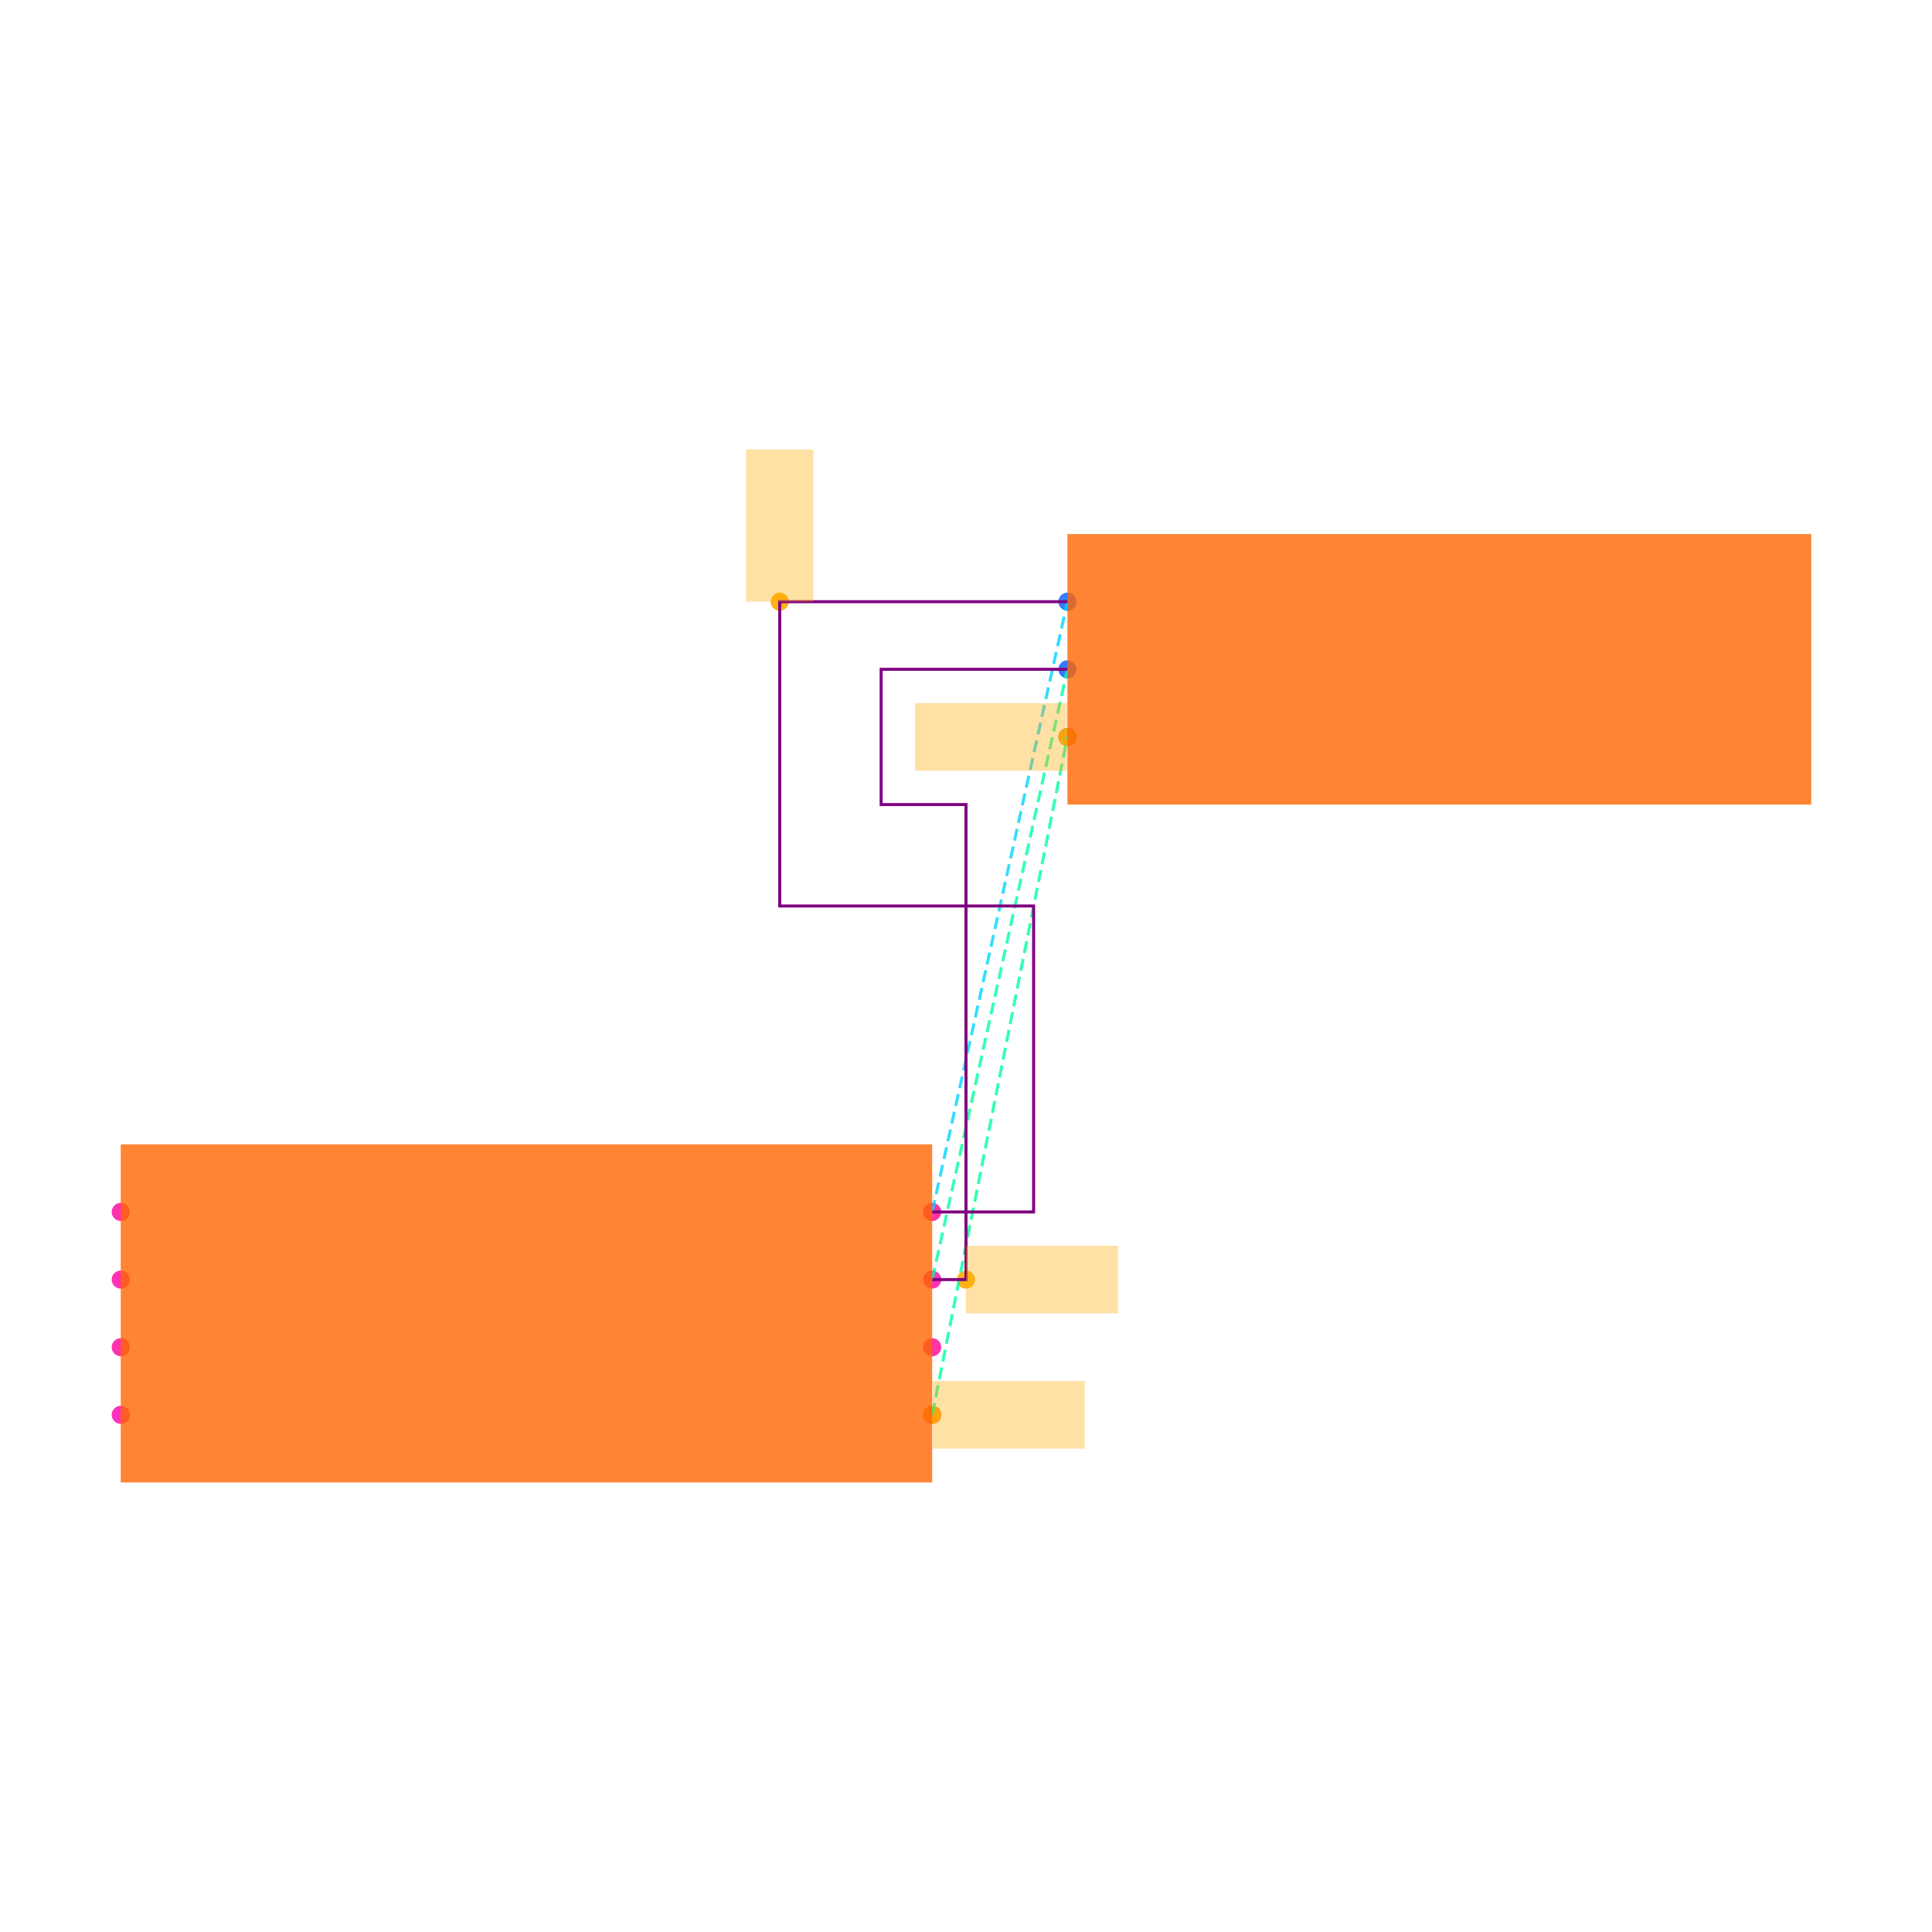
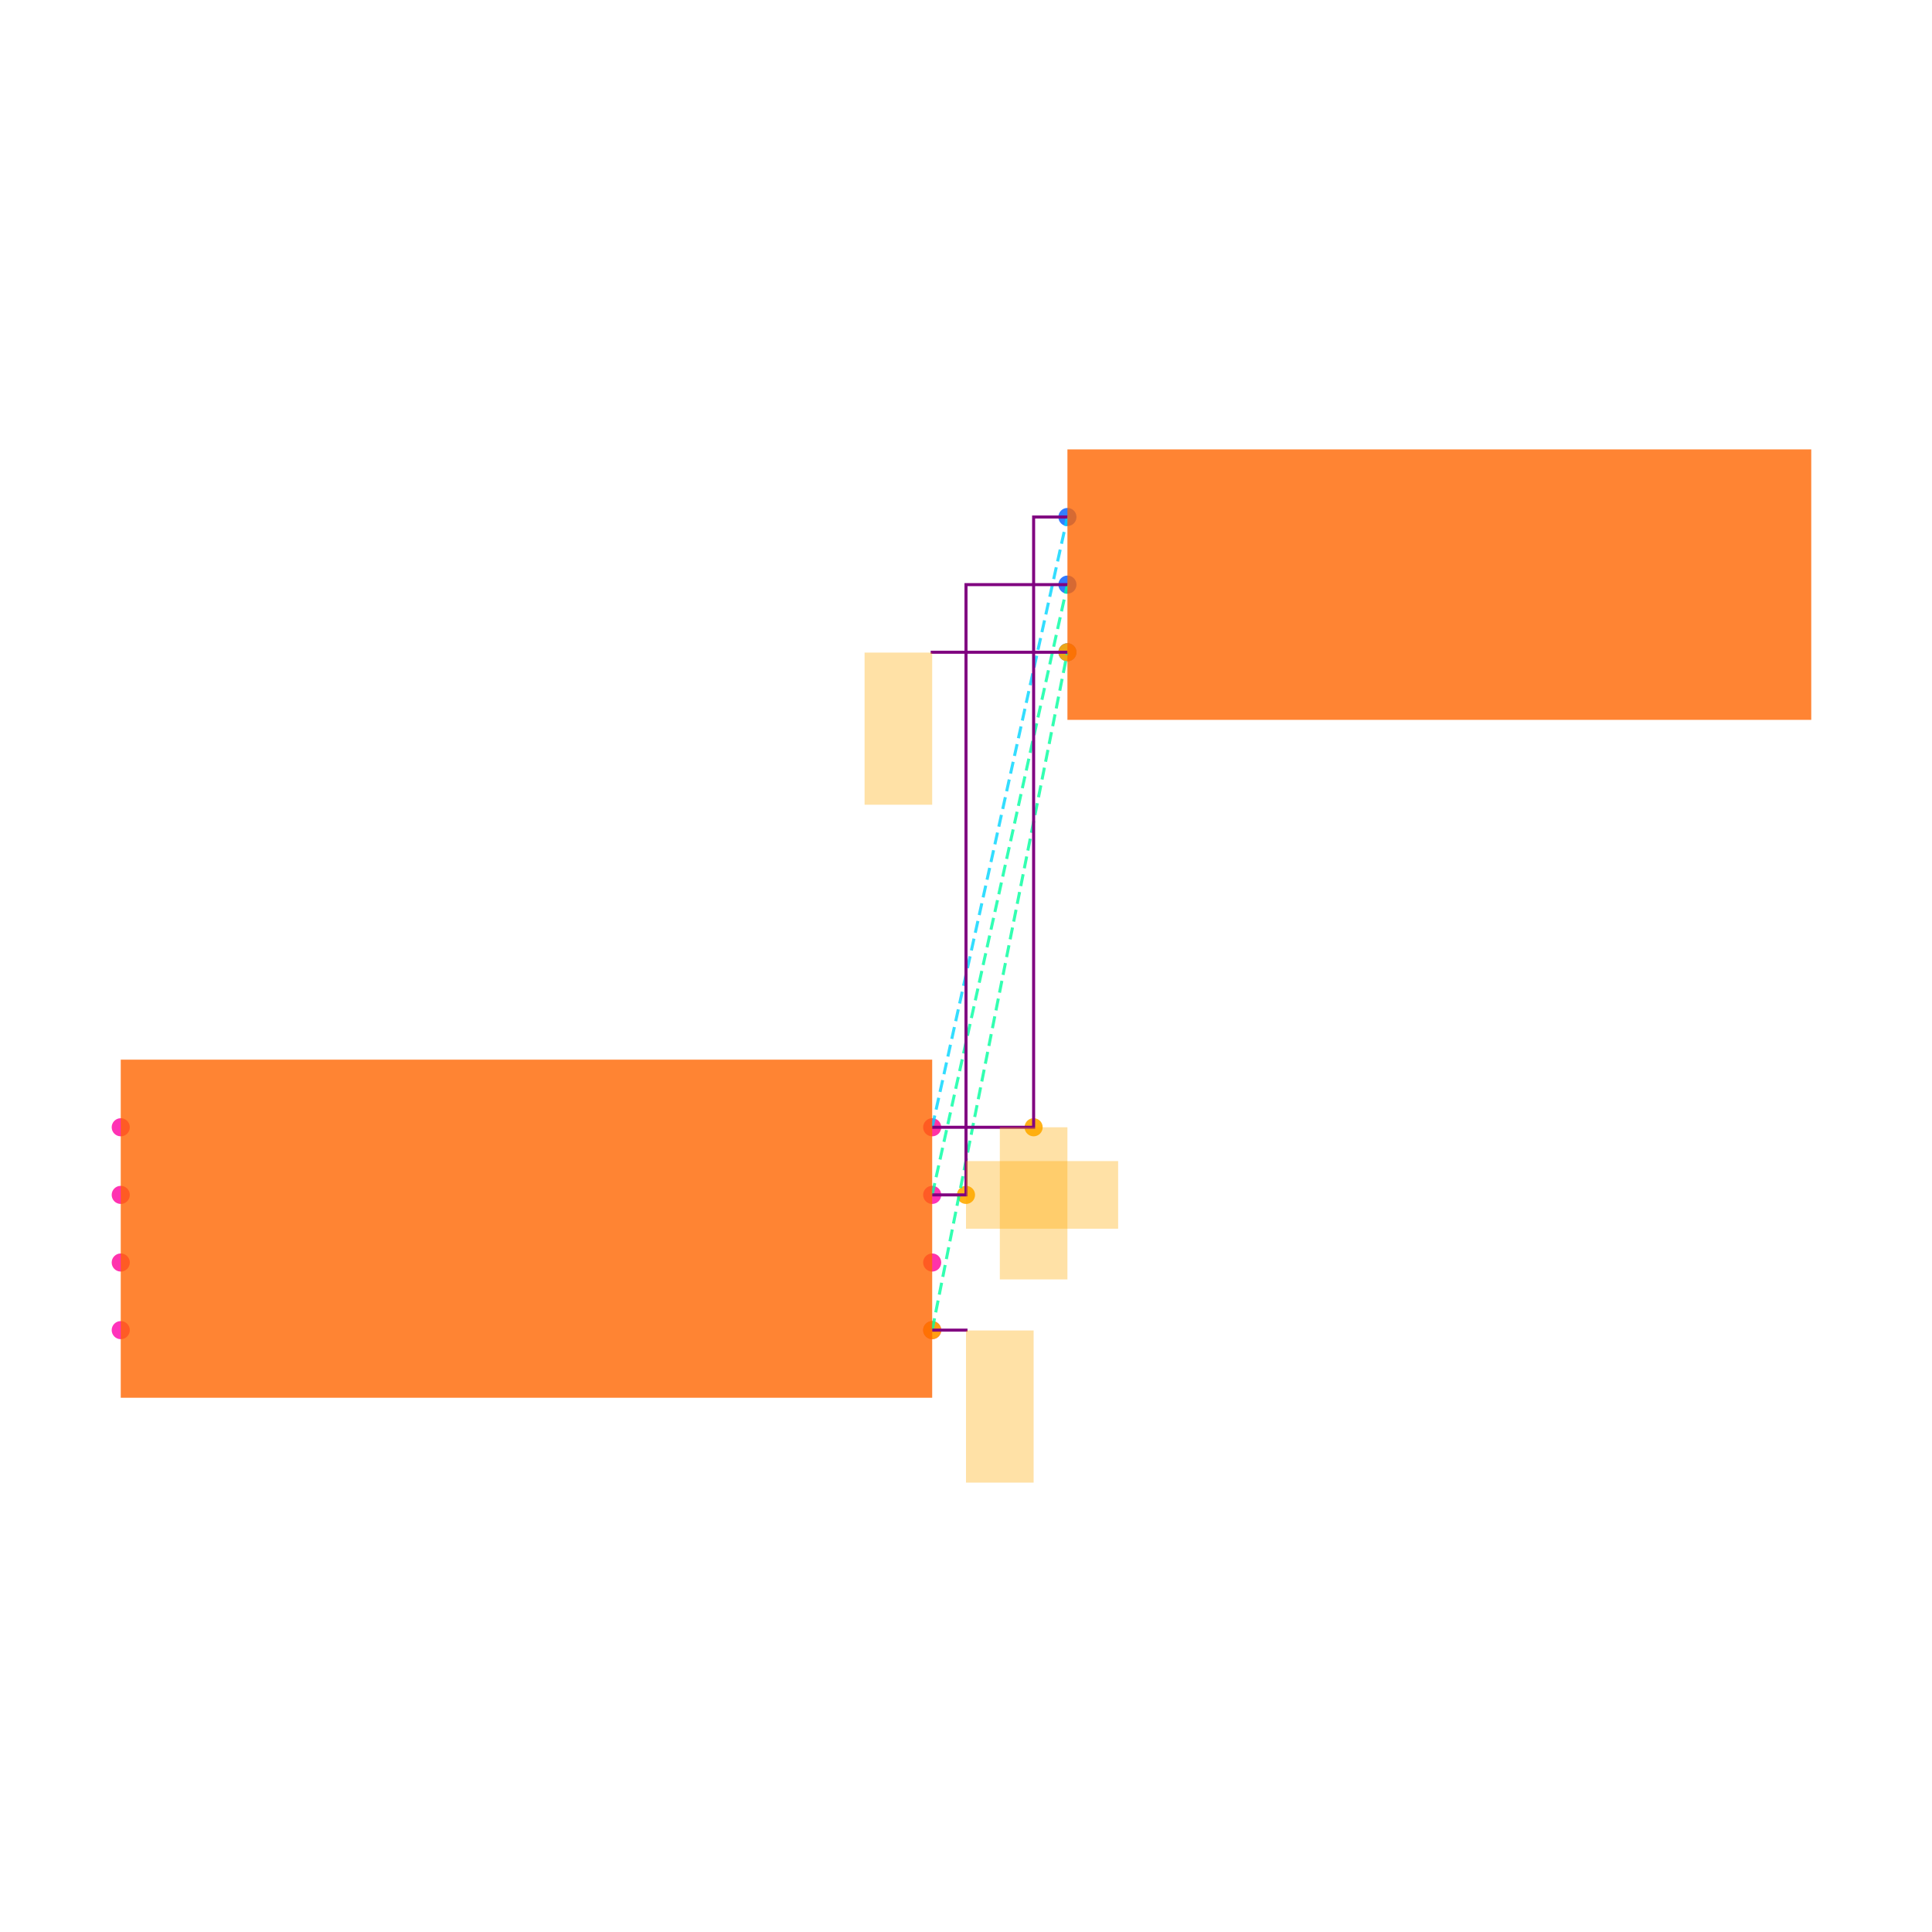
<svg xmlns="http://www.w3.org/2000/svg" width="640" height="640" viewBox="0 0 640 640">
  <rect width="100%" height="100%" fill="white" />
  <g>
-     <circle data-type="point" data-label="U1.1 x+" data-x="1.2000000000000002" data-y="-0.30000000000000004" cx="308.8" cy="468.68" r="3" fill="hsl(319, 100%, 50%, 0.8)" />
+     <circle data-type="point" data-label="U1.1 x+" data-x="1.2000000000000002" data-y="-0.30000000000000004" cx="308.8" cy="440.624" r="3" fill="hsl(319, 100%, 50%, 0.8)" />
  </g>
  <g>
-     <circle data-type="point" data-label="U1.2 x-" data-x="-1.2000000000000002" data-y="-0.30000000000000004" cx="40" cy="468.68" r="3" fill="hsl(320, 100%, 50%, 0.8)" />
+     <circle data-type="point" data-label="U1.2 x-" data-x="-1.2000000000000002" data-y="-0.30000000000000004" cx="40" cy="440.624" r="3" fill="hsl(320, 100%, 50%, 0.8)" />
  </g>
  <g>
-     <circle data-type="point" data-label="U1.3 x+" data-x="1.2000000000000002" data-y="0.09999999999999998" cx="308.8" cy="423.88" r="3" fill="hsl(321, 100%, 50%, 0.8)" />
+     <circle data-type="point" data-label="U1.3 x+" data-x="1.2000000000000002" data-y="0.09999999999999998" cx="308.8" cy="395.824" r="3" fill="hsl(321, 100%, 50%, 0.8)" />
  </g>
  <g>
-     <circle data-type="point" data-label="U1.4 x-" data-x="-1.2000000000000002" data-y="0.30000000000000004" cx="40" cy="401.48" r="3" fill="hsl(322, 100%, 50%, 0.8)" />
+     <circle data-type="point" data-label="U1.4 x-" data-x="-1.2000000000000002" data-y="0.30000000000000004" cx="40" cy="373.424" r="3" fill="hsl(322, 100%, 50%, 0.8)" />
  </g>
  <g>
-     <circle data-type="point" data-label="U1.5 x-" data-x="-1.2000000000000002" data-y="0.10000000000000003" cx="40" cy="423.88" r="3" fill="hsl(323, 100%, 50%, 0.8)" />
+     <circle data-type="point" data-label="U1.5 x-" data-x="-1.2000000000000002" data-y="0.10000000000000003" cx="40" cy="395.824" r="3" fill="hsl(323, 100%, 50%, 0.8)" />
  </g>
  <g>
-     <circle data-type="point" data-label="U1.6 x-" data-x="-1.2000000000000002" data-y="-0.09999999999999998" cx="40" cy="446.28" r="3" fill="hsl(324, 100%, 50%, 0.8)" />
+     <circle data-type="point" data-label="U1.6 x-" data-x="-1.2000000000000002" data-y="-0.09999999999999998" cx="40" cy="418.224" r="3" fill="hsl(324, 100%, 50%, 0.8)" />
  </g>
  <g>
-     <circle data-type="point" data-label="U1.7 x+" data-x="1.2000000000000002" data-y="-0.10000000000000003" cx="308.8" cy="446.28" r="3" fill="hsl(325, 100%, 50%, 0.8)" />
+     <circle data-type="point" data-label="U1.7 x+" data-x="1.2000000000000002" data-y="-0.10000000000000003" cx="308.8" cy="418.224" r="3" fill="hsl(325, 100%, 50%, 0.8)" />
  </g>
  <g>
-     <circle data-type="point" data-label="U1.8 x+" data-x="1.2000000000000002" data-y="0.30000000000000004" cx="308.8" cy="401.48" r="3" fill="hsl(326, 100%, 50%, 0.8)" />
+     <circle data-type="point" data-label="U1.8 x+" data-x="1.2000000000000002" data-y="0.30000000000000004" cx="308.8" cy="373.424" r="3" fill="hsl(326, 100%, 50%, 0.8)" />
  </g>
  <g>
-     <circle data-type="point" data-label="J1.1 x-" data-x="1.6" data-y="2.105" cx="353.6" cy="199.32" r="3" fill="hsl(218, 100%, 50%, 0.8)" />
+     <circle data-type="point" data-label="J1.1 x-" data-x="1.6" data-y="2.105" cx="353.6" cy="171.264" r="3" fill="hsl(218, 100%, 50%, 0.8)" />
  </g>
  <g>
-     <circle data-type="point" data-label="J1.2 x-" data-x="1.6" data-y="1.9049999999999998" cx="353.6" cy="221.72" r="3" fill="hsl(219, 100%, 50%, 0.8)" />
+     <circle data-type="point" data-label="J1.2 x-" data-x="1.6" data-y="1.9049999999999998" cx="353.6" cy="193.664" r="3" fill="hsl(219, 100%, 50%, 0.8)" />
  </g>
  <g>
-     <circle data-type="point" data-label="J1.3 x-" data-x="1.6" data-y="1.7049999999999998" cx="353.6" cy="244.12" r="3" fill="hsl(220, 100%, 50%, 0.8)" />
+     <circle data-type="point" data-label="J1.3 x-" data-x="1.6" data-y="1.7049999999999998" cx="353.6" cy="216.064" r="3" fill="hsl(220, 100%, 50%, 0.8)" />
  </g>
  <g>
-     <circle data-type="point" data-label="" data-x="1.2000000000000002" data-y="-0.30000000000000004" cx="308.8" cy="468.68" r="3" fill="hsl(40, 100%, 50%, 0.9)" />
+     <circle data-type="point" data-label="ANCHOR x+" data-x="1.3" data-y="0.09999999999999998" cx="320" cy="395.824" r="3" fill="hsl(40, 100%, 50%, 0.9)" />
  </g>
  <g>
-     <circle data-type="point" data-label="" data-x="1.6" data-y="1.7049999999999998" cx="353.6" cy="244.12" r="3" fill="hsl(40, 100%, 50%, 0.9)" />
+     <circle data-type="point" data-label="ANCHOR y-" data-x="1.5000000000000002" data-y="0.30000000000000004" cx="342.4" cy="373.424" r="3" fill="hsl(40, 100%, 50%, 0.9)" />
  </g>
  <g>
-     <circle data-type="point" data-label="" data-x="1.3" data-y="0.09999999999999998" cx="320" cy="423.88" r="3" fill="hsl(40, 100%, 50%, 0.9)" />
+     <circle data-type="point" data-label="ANCHOR y-" data-x="1.2000000000000002" data-y="-0.30000000000000004" cx="308.8" cy="440.624" r="3" fill="hsl(40, 100%, 50%, 0.9)" />
  </g>
  <g>
-     <circle data-type="point" data-label="" data-x="0.749" data-y="2.105" cx="258.288" cy="199.32" r="3" fill="hsl(40, 100%, 50%, 0.9)" />
+     <circle data-type="point" data-label="ANCHOR y-" data-x="1.6" data-y="1.7049999999999998" cx="353.6" cy="216.064" r="3" fill="hsl(40, 100%, 50%, 0.9)" />
  </g>
  <g>
-     <polyline data-points="1.2000000000000002,-0.30000000000000004 1.6,1.7049999999999998" data-type="line" data-label="" points="308.8,468.68 353.6,244.12" fill="none" stroke="hsl(157, 100%, 50%, 0.8)" stroke-width="1" stroke-dasharray="4 2" />
+     <polyline data-points="1.2000000000000002,-0.30000000000000004 1.6,1.7049999999999998" data-type="line" data-label="" points="308.8,440.624 353.6,216.064" fill="none" stroke="hsl(157, 100%, 50%, 0.8)" stroke-width="1" stroke-dasharray="4 2" />
  </g>
  <g>
-     <polyline data-points="1.2000000000000002,0.09999999999999998 1.6,1.9049999999999998" data-type="line" data-label="" points="308.8,423.88 353.6,221.72" fill="none" stroke="hsl(158, 100%, 50%, 0.8)" stroke-width="1" stroke-dasharray="4 2" />
+     <polyline data-points="1.2000000000000002,0.09999999999999998 1.6,1.9049999999999998" data-type="line" data-label="" points="308.8,395.824 353.6,193.664" fill="none" stroke="hsl(158, 100%, 50%, 0.8)" stroke-width="1" stroke-dasharray="4 2" />
  </g>
  <g>
-     <polyline data-points="1.2000000000000002,0.30000000000000004 1.6,2.105" data-type="line" data-label="" points="308.8,401.48 353.6,199.32" fill="none" stroke="hsl(190, 100%, 50%, 0.8)" stroke-width="1" stroke-dasharray="4 2" />
+     <polyline data-points="1.2000000000000002,0.30000000000000004 1.6,2.105" data-type="line" data-label="" points="308.8,373.424 353.6,171.264" fill="none" stroke="hsl(190, 100%, 50%, 0.8)" stroke-width="1" stroke-dasharray="4 2" />
  </g>
  <g>
-     <polyline data-points="1.2000000000000002,0.09999999999999998 1.3,0.09999999999999998 1.3,1.5049999999999997 1.049,1.5049999999999997 1.049,1.905 1.6,1.9049999999999998" data-type="line" data-label="" points="308.8,423.88 320,423.88 320,266.52 291.888,266.52 291.888,221.72 353.6,221.72" fill="none" stroke="purple" stroke-width="1" />
+     <polyline data-points="1.2000000000000002,0.09999999999999998 1.3,0.09999999999999998 1.3,1.9049999999999998 1.6,1.9049999999999998" data-type="line" data-label="" points="308.8,395.824 320,395.824 320,193.664 353.6,193.664" fill="none" stroke="purple" stroke-width="1" />
  </g>
  <g>
-     <polyline data-points="1.2000000000000002,0.30000000000000004 1.5000000000000002,0.30000000000000004 1.5000000000000002,1.2049999999999996 0.749,1.2049999999999996 0.749,2.105 1.6,2.105" data-type="line" data-label="" points="308.8,401.48 342.4,401.48 342.4,300.12 258.288,300.12 258.288,199.32 353.6,199.32" fill="none" stroke="purple" stroke-width="1" />
+     <polyline data-points="1.2000000000000002,0.30000000000000004 1.5000000000000002,0.30000000000000004 1.5000000000000002,2.105 1.6,2.105" data-type="line" data-label="" points="308.8,373.424 342.4,373.424 342.4,171.264 353.6,171.264" fill="none" stroke="purple" stroke-width="1" />
  </g>
  <g>
-     <rect data-type="rect" data-label="schematic_component_0" data-x="0" data-y="0" x="40" y="379.08" width="268.8" height="112" fill="hsl(24, 100%, 50%, 0.8)" stroke="black" stroke-width="0.009" />
+     <polyline data-points="1.2000000000000002,-0.30000000000000004 1.3,-0.30000000000000004 1.3,-0.30100000000000005" data-type="line" data-label="" points="308.8,440.624 320,440.624 320,440.736" fill="none" stroke="purple" stroke-width="1" />
  </g>
  <g>
-     <rect data-type="rect" data-label="schematic_component_1" data-x="2.7" data-y="1.9049999999999998" x="353.6" y="176.92" width="246.4" height="89.6" fill="hsl(24, 100%, 50%, 0.8)" stroke="black" stroke-width="0.009" />
+     <polyline data-points="1.6,1.7049999999999998 1.2000000000000002,1.7049999999999998 1.2000000000000002,1.704" data-type="line" data-label="" points="353.6,216.064 308.8,216.064 308.8,216.176" fill="none" stroke="purple" stroke-width="1" />
  </g>
  <g>
-     <rect data-type="rect" data-label="" data-x="1.4260000000000002" data-y="-0.30000000000000004" x="308.912" y="457.48" width="50.4" height="22.4" fill="hsl(40, 100%, 50%, 0.35)" stroke="black" stroke-width="0.009" />
+     <rect data-type="rect" data-label="CHIP schematic_component_0" data-x="0" data-y="0" x="40" y="351.024" width="268.8" height="112" fill="hsl(24, 100%, 50%, 0.8)" stroke="black" stroke-width="0.009" />
  </g>
  <g>
-     <rect data-type="rect" data-label="" data-x="1.374" data-y="1.7049999999999998" x="303.088" y="232.92" width="50.4" height="22.4" fill="hsl(40, 100%, 50%, 0.35)" stroke="black" stroke-width="0.009" />
+     <rect data-type="rect" data-label="CHIP schematic_component_1" data-x="2.7" data-y="1.9049999999999998" x="353.6" y="148.864" width="246.4" height="89.6" fill="hsl(24, 100%, 50%, 0.8)" stroke="black" stroke-width="0.009" />
  </g>
  <g>
-     <rect data-type="rect" data-label="" data-x="1.5250000000000001" data-y="0.09999999999999998" x="320" y="412.68" width="50.4" height="22.4" fill="hsl(40, 100%, 50%, 0.35)" stroke="black" stroke-width="0.009" />
+     <rect data-type="rect" data-label="PLACED NET LABEL OUT connectivity_net1" data-x="1.5250000000000001" data-y="0.09999999999999998" x="320" y="384.624" width="50.4" height="22.4" fill="hsl(40, 100%, 50%, 0.35)" stroke="black" stroke-width="0.009" />
  </g>
  <g>
-     <rect data-type="rect" data-label="" data-x="0.749" data-y="2.33" x="247.088" y="148.92" width="22.4" height="50.4" fill="hsl(40, 100%, 50%, 0.35)" stroke="black" stroke-width="0.009" />
+     <rect data-type="rect" data-label="PLACED NET LABEL VCC connectivity_net2" data-x="1.5000000000000002" data-y="0.07500000000000004" x="331.2" y="373.424" width="22.4" height="50.4" fill="hsl(40, 100%, 50%, 0.35)" stroke="black" stroke-width="0.009" />
+   </g>
+   <g>
+     <rect data-type="rect" data-label="PLACED NET LABEL GND connectivity_net0" data-x="1.4000000000000001" data-y="-0.526" x="320" y="440.736" width="22.4" height="50.4" fill="hsl(40, 100%, 50%, 0.35)" stroke="black" stroke-width="0.009" />
+   </g>
+   <g>
+     <rect data-type="rect" data-label="PLACED NET LABEL GND connectivity_net0" data-x="1.1" data-y="1.4789999999999999" x="286.4" y="216.176" width="22.4" height="50.4" fill="hsl(40, 100%, 50%, 0.35)" stroke="black" stroke-width="0.009" />
  </g>
  <g id="crosshair" style="display: none">
    <line id="crosshair-h" y1="0" y2="640" stroke="#666" stroke-width="0.5" />
    <line id="crosshair-v" x1="0" x2="640" stroke="#666" stroke-width="0.5" />
    <text id="coordinates" font-family="monospace" font-size="12" fill="#666" />
  </g>
</svg>
